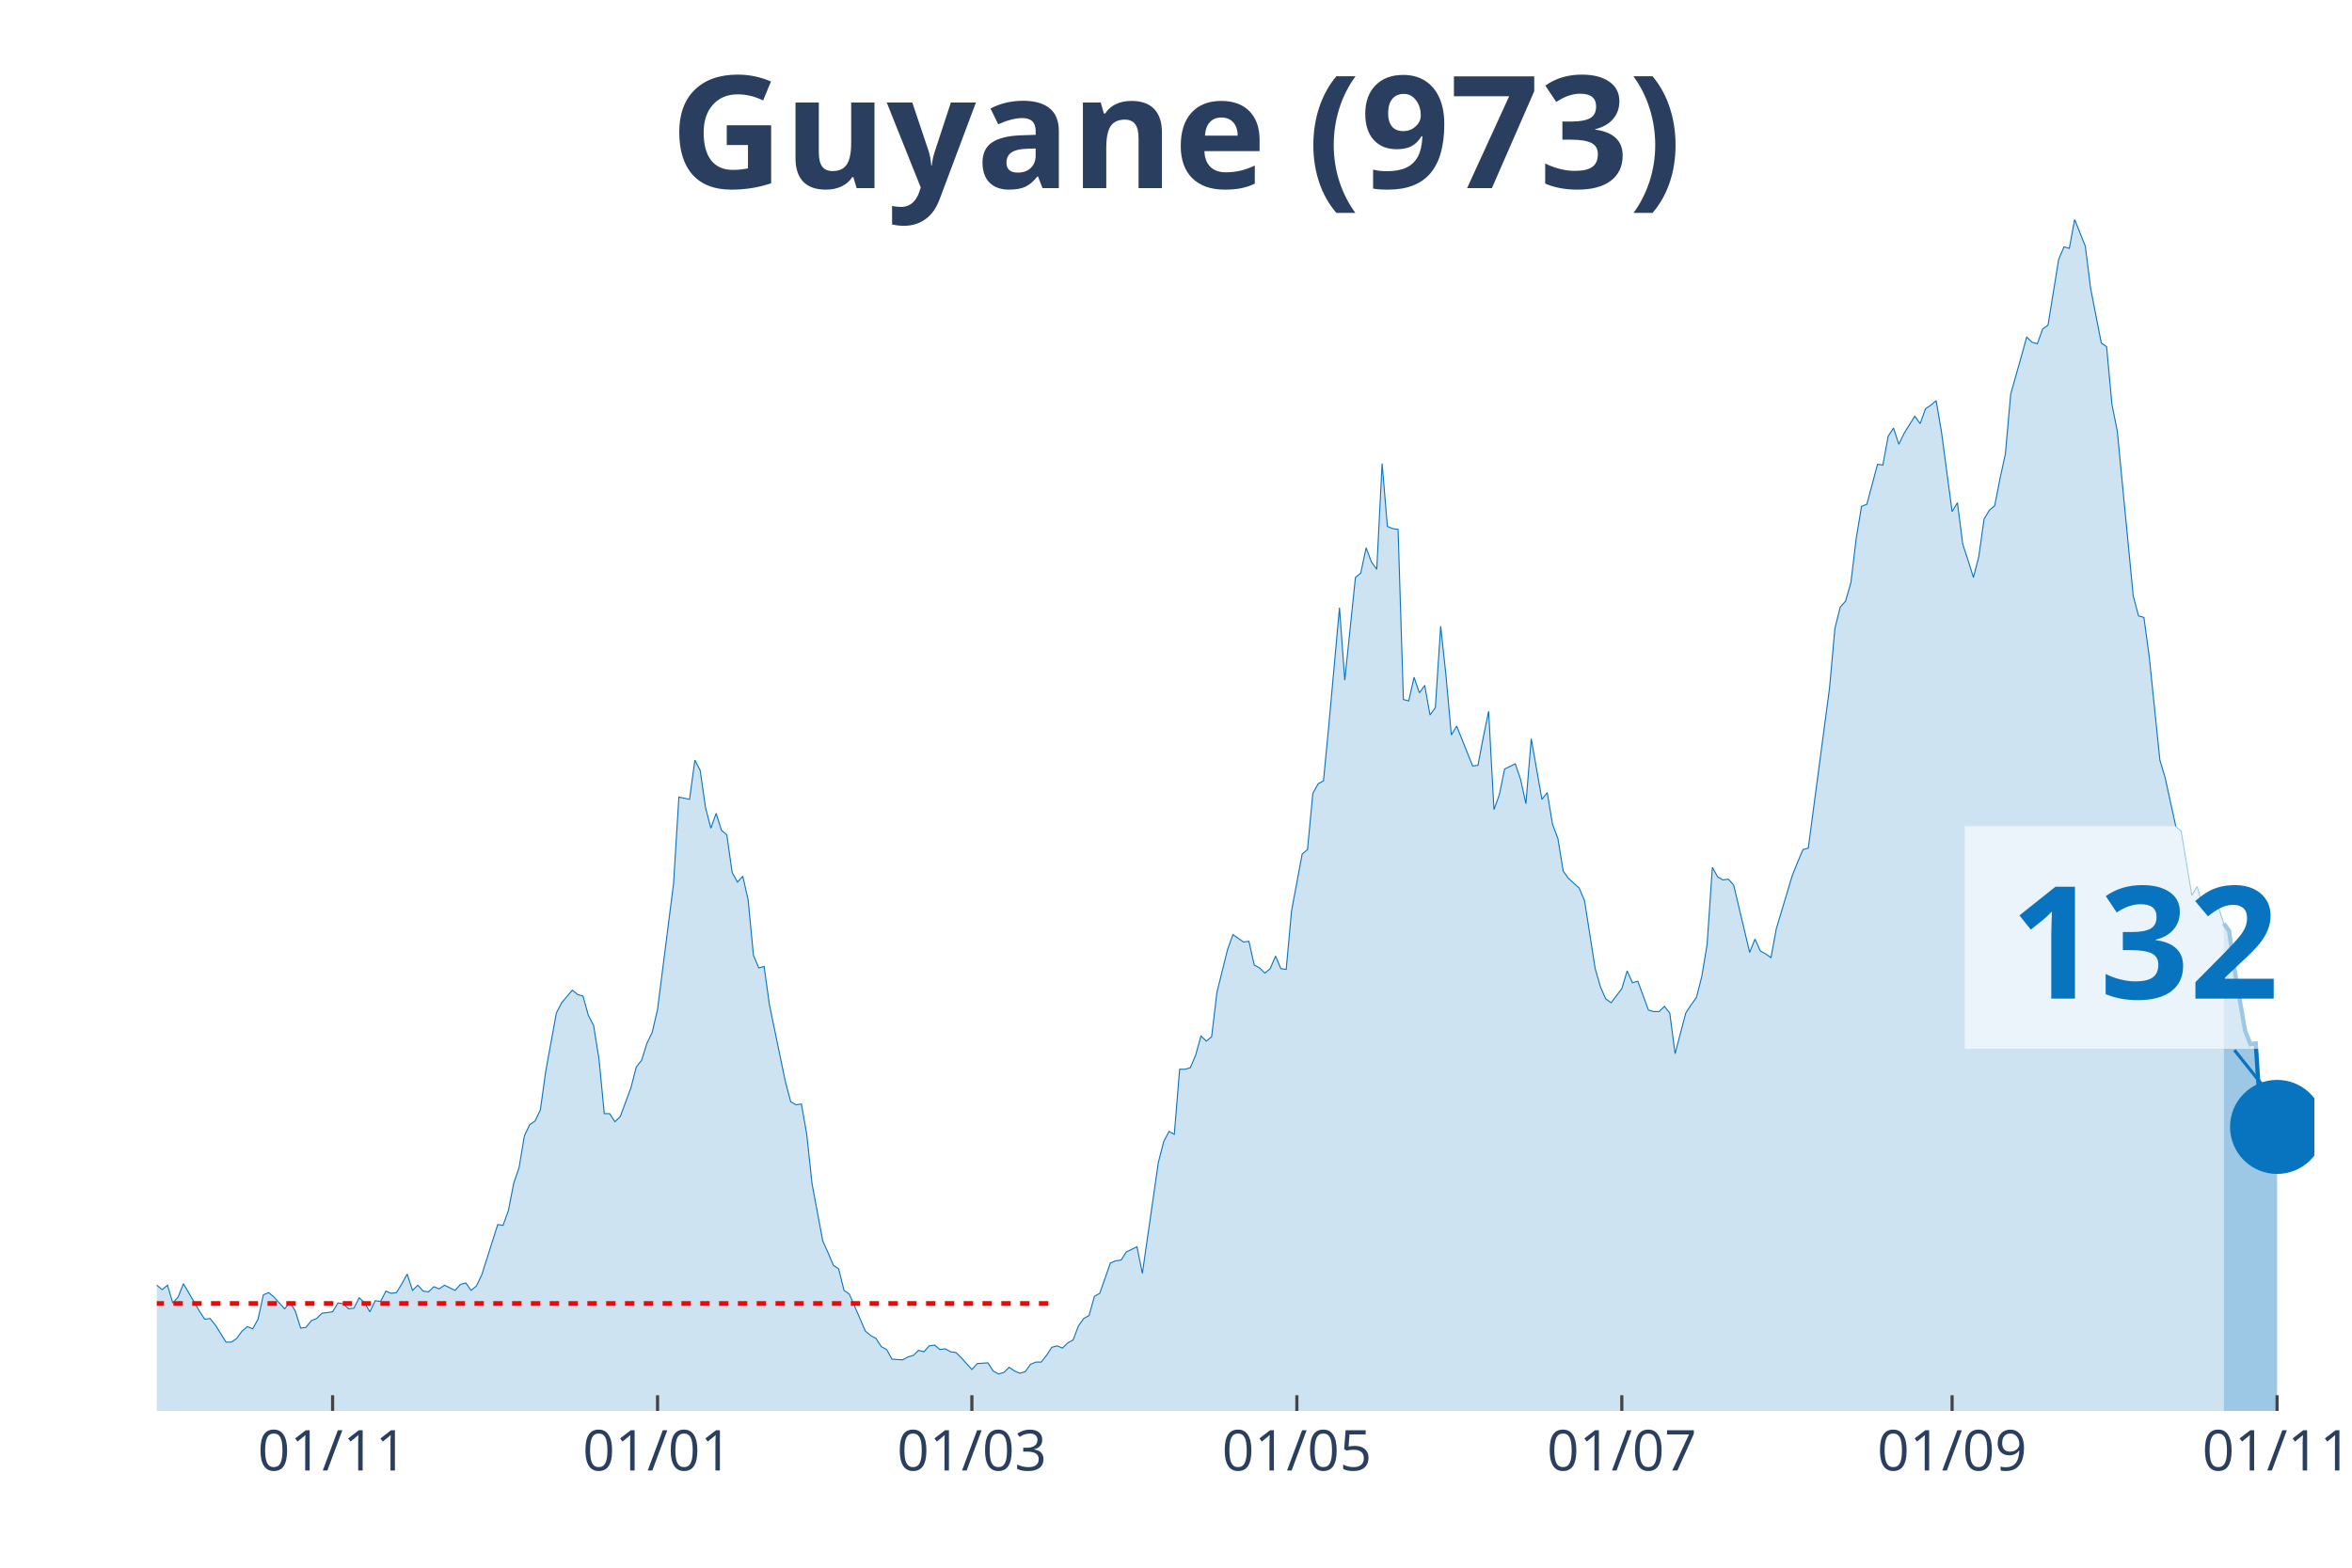
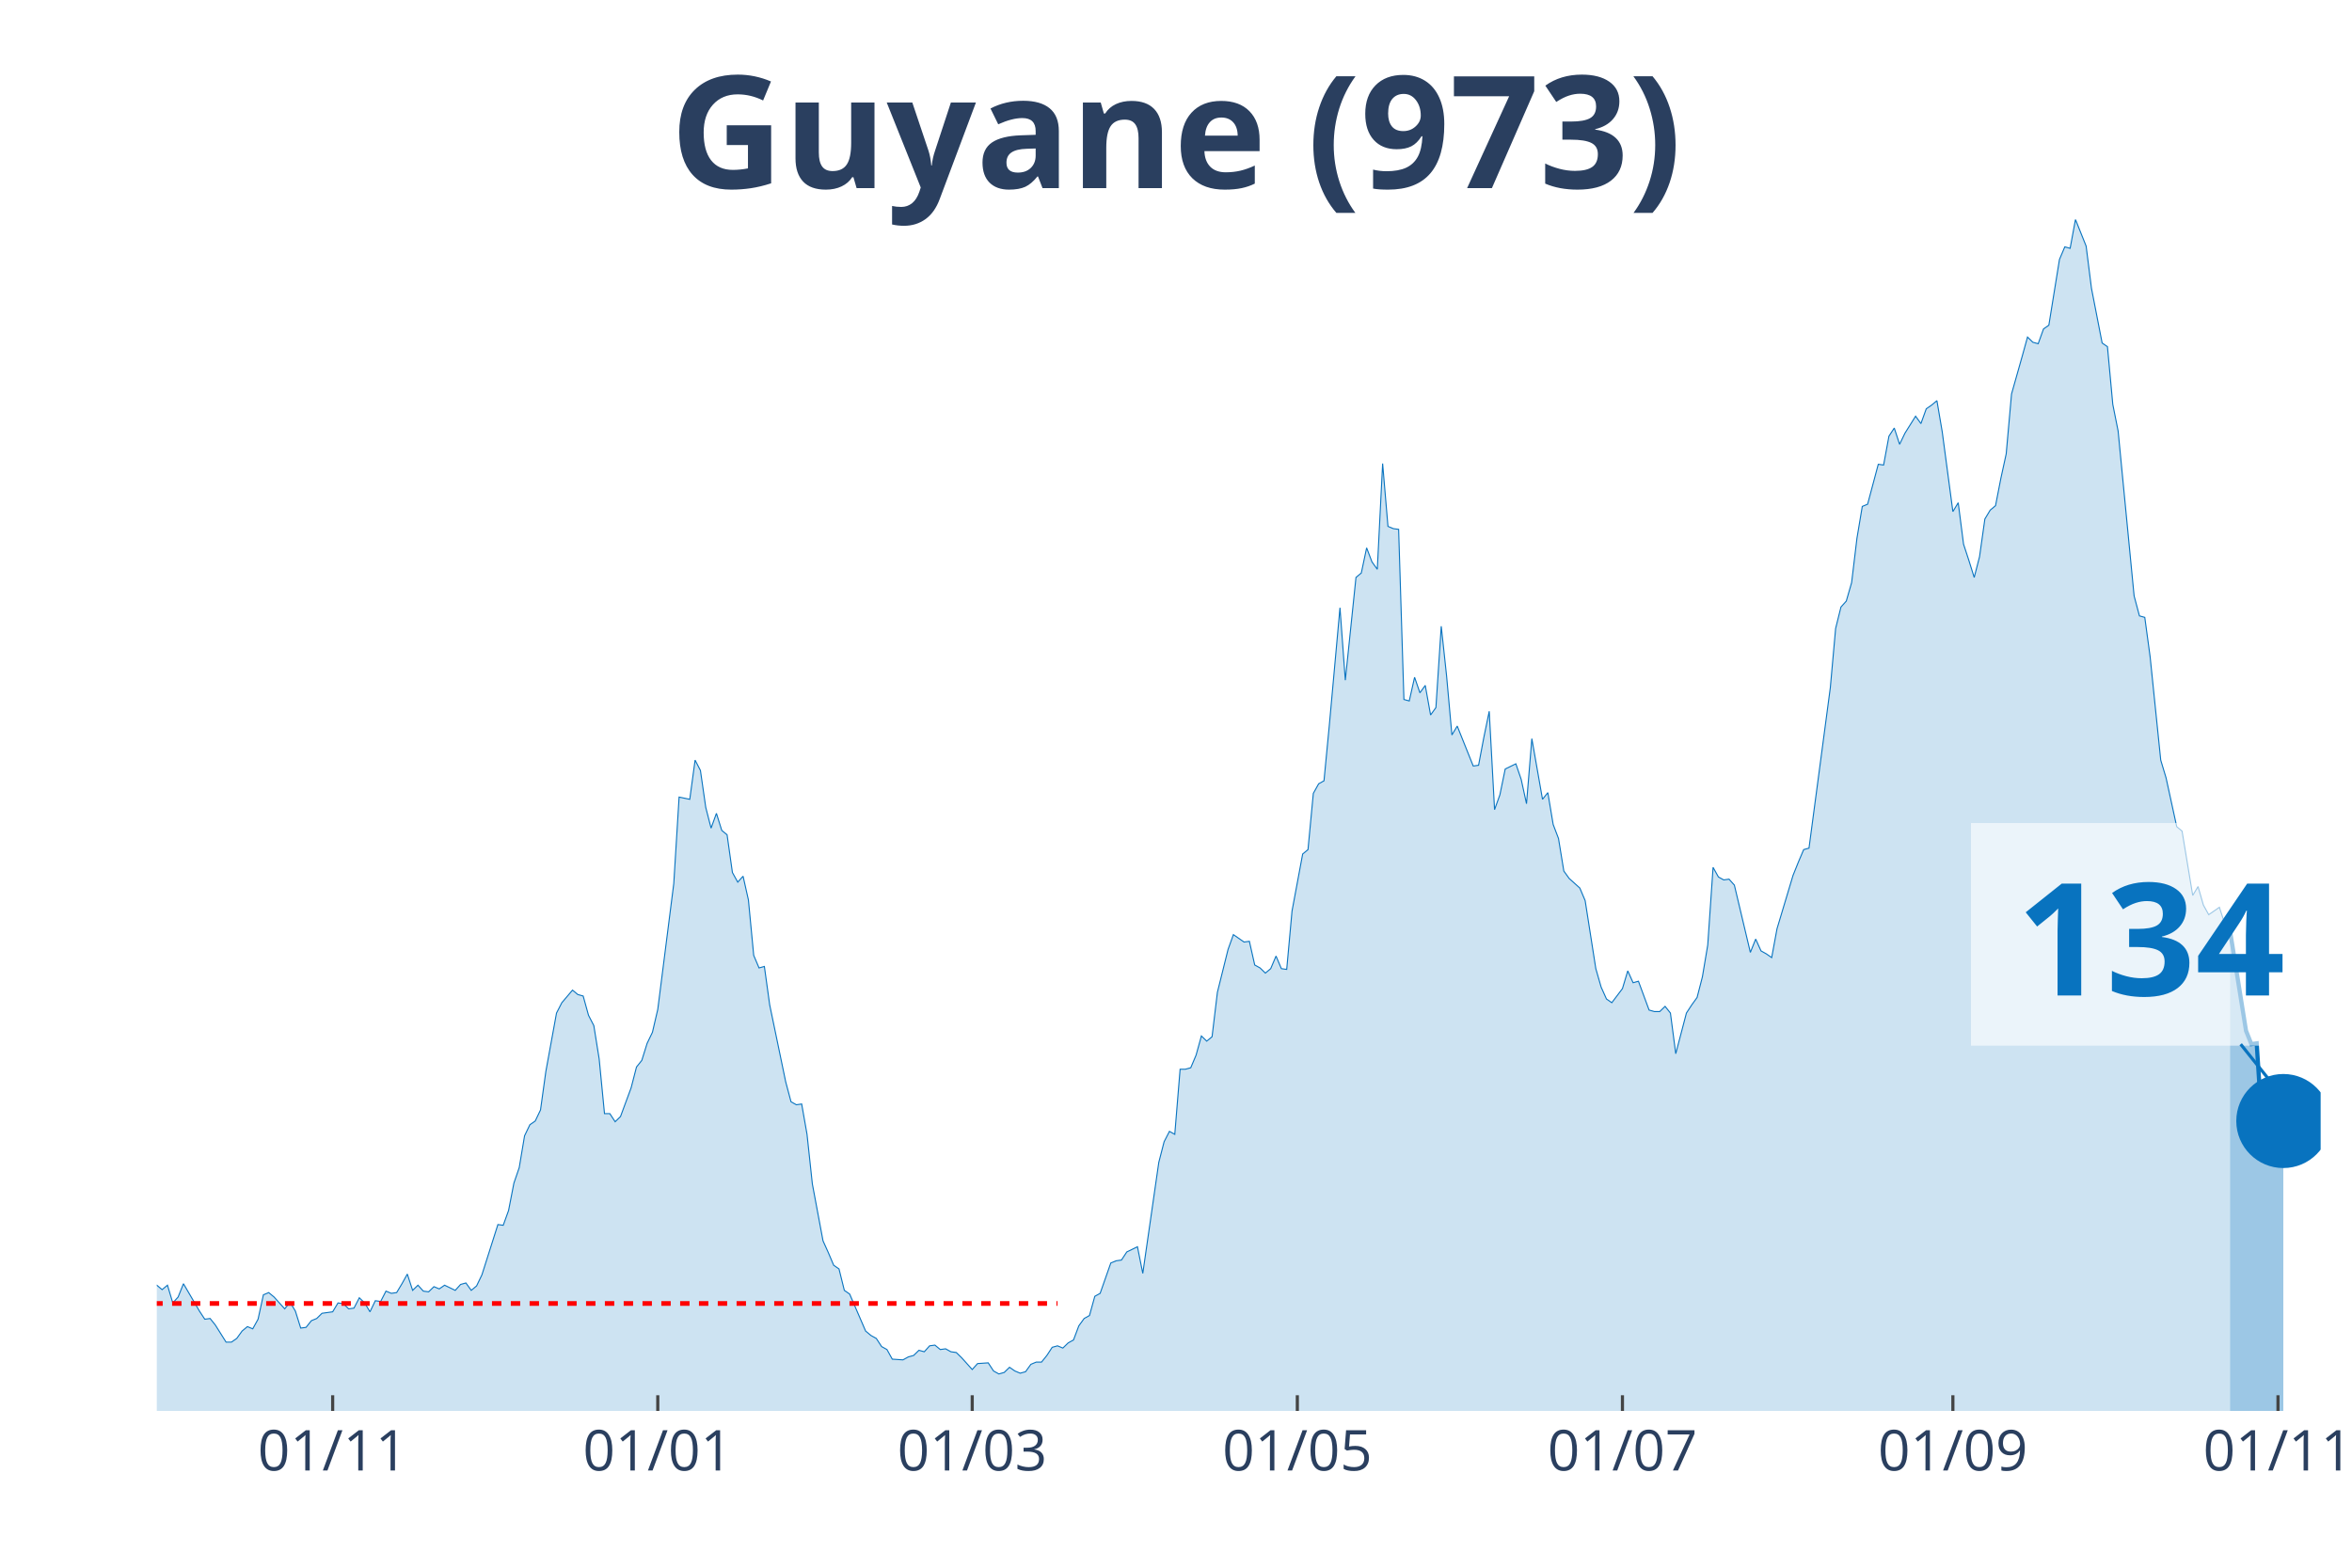
<svg xmlns="http://www.w3.org/2000/svg" class="main-svg" width="1125" height="750" style="" viewBox="0 0 750 500">
  <rect x="0" y="0" width="750" height="500" style="fill: rgb(0, 0, 0); fill-opacity: 0;" />
-   <defs id="defs-ee9ff5">
+   <defs id="defs-a37602">
    <g class="clips">
-       <clipPath id="clipee9ff5xyplot" class="plotclip">
-         <rect width="688" height="380" />
+       <clipPath id="clipa37602xyplot" class="plotclip">
+         <rect width="690" height="380" />
      </clipPath>
-       <clipPath class="axesclip" id="clipee9ff5x">
-         <rect x="50" y="0" width="688" height="500" />
+       <clipPath class="axesclip" id="clipa37602x">
+         <rect x="50" y="0" width="690" height="500" />
      </clipPath>
-       <clipPath class="axesclip" id="clipee9ff5y">
+       <clipPath class="axesclip" id="clipa37602y">
        <rect x="0" y="70" width="750" height="380" />
      </clipPath>
-       <clipPath class="axesclip" id="clipee9ff5xy">
-         <rect x="50" y="70" width="688" height="380" />
+       <clipPath class="axesclip" id="clipa37602xy">
+         <rect x="50" y="70" width="690" height="380" />
      </clipPath>
    </g>
    <g class="gradients" />
  </defs>
  <g class="bglayer">
-     <rect class="bg" x="50" y="70" width="688" height="380" style="fill: rgb(0, 0, 0); fill-opacity: 0; stroke-width: 0;" />
+     <rect class="bg" x="50" y="70" width="690" height="380" style="fill: rgb(0, 0, 0); fill-opacity: 0; stroke-width: 0;" />
  </g>
  <g class="layer-below">
    <g class="imagelayer" />
    <g class="shapelayer" />
  </g>
  <g class="cartesianlayer">
    <g class="subplot xy">
      <g class="layer-subplot">
        <g class="shapelayer" />
        <g class="imagelayer" />
      </g>
      <g class="gridlayer">
        <g class="x">
-           <path class="xgrid crisp" transform="translate(106.06,0)" d="M0,70v380" style="stroke: rgb(255, 255, 255); stroke-opacity: 1; stroke-width: 1px;" />
-           <path class="xgrid crisp" transform="translate(209.68,0)" d="M0,70v380" style="stroke: rgb(255, 255, 255); stroke-opacity: 1; stroke-width: 1px;" />
-           <path class="xgrid crisp" transform="translate(309.91,0)" d="M0,70v380" style="stroke: rgb(255, 255, 255); stroke-opacity: 1; stroke-width: 1px;" />
-           <path class="xgrid crisp" transform="translate(413.54,0)" d="M0,70v380" style="stroke: rgb(255, 255, 255); stroke-opacity: 1; stroke-width: 1px;" />
-           <path class="xgrid crisp" transform="translate(517.16,0)" d="M0,70v380" style="stroke: rgb(255, 255, 255); stroke-opacity: 1; stroke-width: 1px;" />
-           <path class="xgrid crisp" transform="translate(622.48,0)" d="M0,70v380" style="stroke: rgb(255, 255, 255); stroke-opacity: 1; stroke-width: 1px;" />
-           <path class="xgrid crisp" transform="translate(726.11,0)" d="M0,70v380" style="stroke: rgb(255, 255, 255); stroke-opacity: 1; stroke-width: 1px;" />
+           <path class="xgrid crisp" transform="translate(106.08,0)" d="M0,70v380" style="stroke: rgb(255, 255, 255); stroke-opacity: 1; stroke-width: 1px;" />
+           <path class="xgrid crisp" transform="translate(209.75,0)" d="M0,70v380" style="stroke: rgb(255, 255, 255); stroke-opacity: 1; stroke-width: 1px;" />
+           <path class="xgrid crisp" transform="translate(310.02,0)" d="M0,70v380" style="stroke: rgb(255, 255, 255); stroke-opacity: 1; stroke-width: 1px;" />
+           <path class="xgrid crisp" transform="translate(413.69,0)" d="M0,70v380" style="stroke: rgb(255, 255, 255); stroke-opacity: 1; stroke-width: 1px;" />
+           <path class="xgrid crisp" transform="translate(517.36,0)" d="M0,70v380" style="stroke: rgb(255, 255, 255); stroke-opacity: 1; stroke-width: 1px;" />
+           <path class="xgrid crisp" transform="translate(622.73,0)" d="M0,70v380" style="stroke: rgb(255, 255, 255); stroke-opacity: 1; stroke-width: 1px;" />
+           <path class="xgrid crisp" transform="translate(726.4,0)" d="M0,70v380" style="stroke: rgb(255, 255, 255); stroke-opacity: 1; stroke-width: 1px;" />
        </g>
        <g class="y" />
      </g>
      <g class="zerolinelayer" />
      <path class="xlines-below" />
      <path class="ylines-below" />
      <g class="overlines-below" />
      <g class="xaxislayer-below" />
      <g class="yaxislayer-below" />
      <g class="overaxes-below" />
-       <g class="plot" transform="translate(50, 70)" clip-path="url('#clipee9ff5xyplot')">
+       <g class="plot" transform="translate(50, 70)" clip-path="url('#clipa37602xyplot')">
        <g class="scatterlayer mlayer">
-           <g class="trace scatter tracefe5925" style="stroke-miterlimit: 2;">
+           <g class="trace scatter trace4b8f26" style="stroke-miterlimit: 2;">
            <g class="fills">
              <g>
-                 <path class="js-fill" d="M659.12,380L-231.03,380L-231.03,379.06L-229.33,379.06L-227.63,375.52L-217.44,340.61L-215.74,342.73L-214.04,344.15L-212.35,342.73L-210.65,345.8L-207.25,344.38L-205.55,342.5L-191.96,282.82L-190.26,260.17L-185.17,241.3L-183.47,218.66L-181.77,163.23L-180.07,147.42L-171.58,64.87L-169.88,70.06L-168.18,72.65L-166.48,92.46L-164.78,95.06L-163.08,76.9L-159.68,67.46L-157.99,81.85L-156.29,79.26L-154.59,55.9L-152.89,56.37L-151.19,74.3L-149.49,76.9L-147.79,95.29L-142.7,124.07L-141,145.07L-139.3,149.31L-137.6,163.94L-134.2,209.46L-132.5,200.73L-130.8,229.98L-129.11,234.23L-127.41,222.67L-125.71,230.45L-122.31,213.23L-120.61,226.44L-117.21,219.6L-115.52,221.25L-105.32,258.05L-103.62,271.97L-101.93,276.21L-100.23,273.15L-96.83,286.59L-95.13,291.07L-91.73,295.79L-90.03,294.85L-86.64,304.99L-84.94,300.27L-81.54,306.64L-79.84,308.29L-78.14,313.72L-76.44,312.77L-73.05,321.03L-71.35,319.14L-67.95,319.62L-66.25,320.79L-64.55,326.69L-62.85,321.97L-56.06,323.39L-54.36,316.08L-52.66,313.25L-50.96,317.96L-49.26,322.68L-47.57,322.45L-45.87,325.04L-44.17,322.21L-40.77,331.17L-39.07,328.11L-37.37,326.93L-35.67,330.7L-33.98,329.99L-32.28,334.24L-28.88,335.65L-27.18,340.37L-25.48,344.62L-23.78,342.26L-22.08,342.97L-20.39,342.5L-16.99,344.62L-15.29,343.2L-13.59,338.72L-11.89,341.08L-10.19,338.72L-8.49,338.01L-6.8,335.18L-5.1,335.65L-3.4,339.43L-1.7,341.32L0,339.9L1.7,341.32L3.4,339.9L5.1,345.56L6.8,343.67L8.49,339.43L13.59,348.16L15.29,350.75L16.99,350.52L18.69,352.64L22.08,358.06L23.78,358.06L25.48,356.88L27.18,354.53L28.88,353.11L30.58,353.82L32.28,350.75L33.98,342.97L35.67,342.26L37.37,343.67L40.77,347.45L42.47,345.33L44.17,348.16L45.87,353.58L47.57,353.35L49.26,351.22L50.96,350.52L52.66,348.86L56.06,348.39L57.76,345.56L59.46,345.8L61.16,347.45L62.85,347.21L64.55,343.91L66.25,345.56L67.95,348.39L69.65,344.85L71.35,345.09L73.05,341.79L74.75,342.5L76.44,342.26L78.14,339.43L79.84,336.36L81.54,341.55L83.24,339.9L84.94,341.79L86.64,342.02L88.34,340.37L90.03,341.08L91.73,339.9L95.13,341.55L96.83,339.66L98.53,339.19L100.23,341.55L101.93,340.14L103.62,336.6L108.72,320.56L110.42,320.79L112.12,316.08L113.82,307.35L115.52,302.4L117.21,292.25L118.91,288.72L120.61,287.54L122.31,284L124.01,271.73L127.41,253.1L129.11,249.8L132.5,245.79L134.2,247.2L135.9,247.67L137.6,253.81L139.3,257.11L141,267.72L142.7,285.18L144.4,285.18L146.09,287.77L147.79,286.12L151.19,276.92L152.89,270.32L154.59,268.19L156.29,262.77L157.99,259.23L159.68,251.92L164.78,211.82L166.48,184.22L169.88,184.93L171.58,172.43L173.27,175.73L174.97,187.52L176.67,194.13L178.37,189.41L180.07,194.84L181.77,196.25L183.47,208.28L185.17,211.35L186.86,209.46L188.56,217.01L190.26,234.7L191.96,238.71L193.66,238.24L195.36,250.5L200.45,275.03L202.15,281.4L203.85,282.35L205.55,282.11L207.25,291.78L208.95,307.59L212.35,325.75L214.04,329.52L215.74,333.53L217.44,334.71L219.14,341.55L220.84,342.73L225.94,354.53L227.63,355.94L229.33,356.88L231.03,359.48L232.73,360.42L234.43,363.49L237.83,363.72L239.53,362.78L241.22,362.31L242.92,360.66L244.62,361.13L246.32,359.24L248.02,359.01L249.72,360.42L251.42,360.19L253.12,361.13L254.81,361.37L256.51,363.02L259.91,366.79L261.61,364.9L265.01,364.67L266.71,367.26L268.4,368.21L270.1,367.73L271.8,366.08L273.5,367.26L275.2,367.97L276.9,367.5L278.6,365.14L280.3,364.43L282,364.43L283.69,362.31L285.39,359.71L287.09,359.24L288.79,359.95L290.49,358.3L292.19,357.36L293.89,352.87L295.59,350.52L297.28,349.57L298.98,343.44L300.68,342.5L304.08,332.82L305.78,332.12L307.48,331.88L309.18,329.29L312.57,327.64L314.27,336.13L319.37,300.74L321.07,294.14L322.77,290.84L324.46,291.78L326.16,271.02L327.86,271.02L329.56,270.55L331.26,266.54L332.96,260.41L334.66,262.06L336.36,260.65L338.05,246.49L341.45,232.81L343.15,228.09L346.55,230.45L348.25,230.22L349.95,237.77L351.64,238.71L353.34,240.36L355.04,238.94L356.74,234.93L358.44,238.94L360.14,239.18L361.84,220.55L365.23,202.38L366.93,200.97L368.63,183.04L370.33,179.98L372.03,179.03L373.73,161.34L377.13,123.84L378.82,146.95L382.22,114.17L383.92,112.75L385.62,104.73L387.32,109.21L389.02,111.57L390.72,77.84L392.41,97.89L394.11,98.6L395.81,98.83L397.51,153.09L399.21,153.56L400.91,146.01L402.61,150.96L404.31,148.6L406,158.04L407.7,155.68L409.4,129.73L411.1,145.54L412.8,164.41L414.5,161.58L417.9,170.07L419.6,174.31L421.29,174.08L422.99,165.11L424.69,156.86L426.39,188.23L428.09,183.51L429.79,175.26L433.19,173.61L434.88,178.56L436.58,186.34L438.28,165.59L441.68,184.93L443.38,182.81L445.08,192.95L446.78,197.43L448.47,207.81L450.17,210.17L453.57,213.23L455.27,217.24L458.67,238.94L460.37,244.84L462.06,248.62L463.76,249.8L467.16,245.31L468.86,239.65L470.56,243.43L472.26,242.95L475.65,252.15L477.35,252.63L479.05,252.63L480.75,250.97L482.45,253.1L484.15,266.07L487.55,253.1L489.24,250.5L490.94,248.14L492.64,241.54L494.34,231.4L496.04,206.63L497.74,209.7L499.44,210.64L501.14,210.4L502.83,212.29L507.93,233.76L509.63,229.51L511.33,233.28L513.03,234.23L514.73,235.41L516.42,226.21L521.52,209.22L523.22,204.98L524.92,200.97L526.62,200.5L533.41,149.31L535.11,130.44L536.81,123.6L538.51,121.71L540.21,115.82L541.91,101.66L543.6,91.52L545.3,90.81L548.7,78.08L550.4,78.31L552.1,69.11L553.8,66.52L555.5,71.71L557.2,68.17L560.59,62.74L562.29,65.1L563.99,60.38L565.69,59.21L567.39,57.79L569.09,67.7L572.48,93.17L574.18,90.34L575.88,103.55L577.58,108.74L579.28,114.17L580.98,107.56L582.68,95.53L584.38,92.7L586.07,91.28L587.77,82.56L589.47,74.77L591.17,55.67L594.57,43.64L596.27,37.5L597.97,39.16L599.66,39.63L601.36,34.91L603.06,33.73L606.46,12.74L608.16,8.73L609.86,9.2L611.56,0L614.95,8.49L616.65,21.94L620.05,39.39L621.75,40.57L623.45,58.97L625.15,67.46L630.24,120.06L631.94,126.43L633.64,126.9L635.34,139.4L638.74,172.43L640.43,178.09L643.83,193.66L645.53,195.07L648.93,215.59L650.63,212.76L652.33,218.66L654.02,221.73L657.42,219.37L659.12,224.56" style="fill: rgb(8, 115, 191); fill-opacity: 0.2; stroke-width: 0;" />
+                 <path class="js-fill" d="M661.11,380L-231.13,380L-231.13,379.06L-229.43,379.06L-227.73,375.52L-217.54,340.61L-215.84,342.73L-214.14,344.15L-212.44,342.73L-210.74,345.8L-207.34,344.38L-205.64,342.5L-192.04,282.82L-190.34,260.17L-185.25,241.3L-183.55,218.66L-181.85,163.23L-180.15,147.42L-171.65,64.87L-169.95,70.06L-168.25,72.65L-166.55,92.46L-164.85,95.06L-163.15,76.9L-159.75,67.46L-158.05,81.85L-156.35,79.26L-154.66,55.9L-152.96,56.37L-151.26,74.3L-149.56,76.9L-147.86,95.29L-142.76,124.07L-141.06,145.07L-139.36,149.31L-137.66,163.94L-134.26,209.46L-132.56,200.73L-130.86,229.98L-129.16,234.23L-127.46,222.67L-125.76,230.45L-122.36,213.23L-120.67,226.44L-117.27,219.6L-115.57,221.25L-105.37,258.05L-103.67,271.97L-101.97,276.21L-100.27,273.15L-96.87,286.59L-95.17,291.07L-91.77,295.79L-90.07,294.85L-86.67,304.99L-84.98,300.27L-81.58,306.64L-79.88,308.29L-78.18,313.72L-76.48,312.77L-73.08,321.03L-71.38,319.14L-67.98,319.62L-66.28,320.79L-64.58,326.69L-62.88,321.97L-56.08,323.39L-54.38,316.08L-52.68,313.25L-50.99,317.96L-49.29,322.68L-47.59,322.45L-45.89,325.04L-44.19,322.21L-40.79,331.17L-39.09,328.11L-37.39,326.93L-35.69,330.7L-33.99,329.99L-32.29,334.24L-28.89,335.65L-27.19,340.37L-25.49,344.62L-23.79,342.26L-22.09,342.97L-20.39,342.5L-17,344.62L-15.3,343.2L-13.6,338.72L-11.9,341.08L-10.2,338.72L-8.5,338.01L-6.8,335.18L-5.1,335.65L-3.4,339.43L-1.7,341.32L0,339.9L1.7,341.32L3.4,339.9L5.1,345.56L6.8,343.67L8.5,339.43L13.6,348.16L15.3,350.75L17,350.52L18.69,352.64L22.09,358.06L23.79,358.06L25.49,356.88L27.19,354.53L28.89,353.11L30.59,353.82L32.29,350.75L33.99,342.97L35.69,342.26L37.39,343.67L40.79,347.45L42.49,345.33L44.19,348.16L45.89,353.58L47.59,353.35L49.29,351.22L50.99,350.52L52.68,348.86L56.08,348.39L57.78,345.56L59.48,345.8L61.18,347.45L62.88,347.21L64.58,343.91L66.28,345.56L67.98,348.39L69.68,344.85L71.38,345.09L73.08,341.79L74.78,342.5L76.48,342.26L78.18,339.43L79.88,336.36L81.58,341.55L83.28,339.9L84.98,341.79L86.67,342.02L88.37,340.37L90.07,341.08L91.77,339.9L95.17,341.55L96.87,339.66L98.57,339.19L100.27,341.55L101.97,340.14L103.67,336.6L108.77,320.56L110.47,320.79L112.17,316.08L113.87,307.35L115.57,302.4L117.27,292.25L118.97,288.72L120.67,287.54L122.36,284L124.06,271.73L127.46,253.1L129.16,249.8L132.56,245.79L134.26,247.2L135.96,247.67L137.66,253.81L139.36,257.11L141.06,267.72L142.76,285.18L144.46,285.18L146.16,287.77L147.86,286.12L151.26,276.92L152.96,270.32L154.66,268.19L156.35,262.77L158.05,259.23L159.75,251.92L164.85,211.82L166.55,184.22L169.95,184.93L171.65,172.43L173.35,175.73L175.05,187.52L176.75,194.13L178.45,189.41L180.15,194.84L181.85,196.25L183.55,208.28L185.25,211.35L186.95,209.46L188.65,217.01L190.34,234.7L192.04,238.71L193.74,238.24L195.44,250.5L200.54,275.03L202.24,281.4L203.94,282.35L205.64,282.11L207.34,291.78L209.04,307.59L212.44,325.75L214.14,329.52L215.84,333.53L217.54,334.71L219.24,341.55L220.94,342.73L226.03,354.53L227.73,355.94L229.43,356.88L231.13,359.48L232.83,360.42L234.53,363.49L237.93,363.72L239.63,362.78L241.33,362.31L243.03,360.66L244.73,361.13L246.43,359.24L248.13,359.01L249.83,360.42L251.53,360.19L253.23,361.13L254.93,361.37L256.63,363.02L260.02,366.79L261.72,364.9L265.12,364.67L266.82,367.26L268.52,368.21L270.22,367.73L271.92,366.08L273.62,367.26L275.32,367.97L277.02,367.5L278.72,365.14L280.42,364.43L282.12,364.43L283.82,362.31L285.52,359.71L287.22,359.24L288.92,359.95L290.62,358.3L292.32,357.36L294.01,352.87L295.71,350.52L297.41,349.57L299.11,343.44L300.81,342.5L304.21,332.82L305.91,332.12L307.61,331.88L309.31,329.29L312.71,327.64L314.41,336.13L319.51,300.74L321.21,294.14L322.91,290.84L324.61,291.78L326.31,271.02L328,271.02L329.7,270.55L331.4,266.54L333.1,260.41L334.8,262.06L336.5,260.65L338.2,246.49L341.6,232.81L343.3,228.09L346.7,230.45L348.4,230.22L350.1,237.77L351.8,238.71L353.5,240.36L355.2,238.94L356.9,234.93L358.6,238.94L360.3,239.18L362,220.55L365.39,202.38L367.09,200.97L368.79,183.04L370.49,179.98L372.19,179.03L373.89,161.34L377.29,123.84L378.99,146.95L382.39,114.17L384.09,112.75L385.79,104.73L387.49,109.21L389.19,111.57L390.89,77.84L392.59,97.89L394.29,98.6L395.99,98.83L397.68,153.09L399.38,153.56L401.08,146.01L402.78,150.96L404.48,148.6L406.18,158.04L407.88,155.68L409.58,129.73L411.28,145.54L412.98,164.41L414.68,161.58L418.08,170.07L419.78,174.31L421.48,174.08L423.18,165.11L424.88,156.86L426.58,188.23L428.28,183.51L429.98,175.26L433.37,173.61L435.07,178.56L436.77,186.34L438.47,165.59L441.87,184.93L443.57,182.81L445.27,192.95L446.97,197.43L448.67,207.81L450.37,210.17L453.77,213.23L455.47,217.24L458.87,238.94L460.57,244.84L462.27,248.62L463.97,249.8L467.36,245.31L469.06,239.65L470.76,243.43L472.46,242.95L475.86,252.15L477.56,252.63L479.26,252.63L480.96,250.97L482.66,253.1L484.36,266.07L487.76,253.1L489.46,250.5L491.16,248.14L492.86,241.54L494.56,231.4L496.26,206.63L497.96,209.7L499.66,210.64L501.35,210.4L503.05,212.29L508.15,233.76L509.85,229.51L511.55,233.28L513.25,234.23L514.95,235.41L516.65,226.21L521.75,209.22L523.45,204.98L525.15,200.97L526.85,200.5L533.65,149.31L535.34,130.44L537.04,123.6L538.74,121.71L540.44,115.82L542.14,101.66L543.84,91.52L545.54,90.81L548.94,78.08L550.64,78.31L552.34,69.11L554.04,66.52L555.74,71.71L557.44,68.17L560.84,62.74L562.54,65.1L564.24,60.38L565.94,59.21L567.64,57.79L569.33,67.7L572.73,93.17L574.43,90.34L576.13,103.55L577.83,108.74L579.53,114.17L581.23,107.56L582.93,95.53L584.63,92.7L586.33,91.28L588.03,82.56L589.73,74.77L591.43,55.67L594.83,43.64L596.53,37.5L598.23,39.16L599.93,39.63L601.63,34.91L603.33,33.73L606.72,12.74L608.42,8.73L610.12,9.2L611.82,0L615.22,8.49L616.92,21.94L620.32,39.39L622.02,40.57L623.72,58.97L625.42,67.46L630.52,120.06L632.22,126.43L633.92,126.9L635.62,139.4L639.01,172.43L640.71,178.09L644.11,193.66L645.81,195.07L649.21,215.59L650.91,212.76L652.61,218.66L654.31,221.73L657.71,219.37L659.41,224.56L661.11,226.91" style="fill: rgb(8, 115, 191); fill-opacity: 0.2; stroke-width: 0;" />
              </g>
            </g>
            <g class="errorbars" />
            <g class="lines">
-               <path class="js-line" d="M-231.03,379.06L-229.33,379.06L-227.63,375.52L-217.44,340.61L-215.74,342.73L-214.04,344.15L-212.35,342.73L-210.65,345.8L-207.25,344.38L-205.55,342.5L-191.96,282.82L-190.26,260.17L-185.17,241.3L-183.47,218.66L-181.77,163.23L-180.07,147.42L-171.58,64.87L-169.88,70.06L-168.18,72.65L-166.48,92.46L-164.78,95.06L-163.08,76.9L-159.68,67.46L-157.99,81.85L-156.29,79.26L-154.59,55.9L-152.89,56.37L-151.19,74.3L-149.49,76.9L-147.79,95.29L-142.7,124.07L-141,145.07L-139.3,149.31L-137.6,163.94L-134.2,209.46L-132.5,200.73L-130.8,229.98L-129.11,234.23L-127.41,222.67L-125.71,230.45L-122.31,213.23L-120.61,226.44L-117.21,219.6L-115.52,221.25L-105.32,258.05L-103.62,271.97L-101.93,276.21L-100.23,273.15L-96.83,286.59L-95.13,291.07L-91.73,295.79L-90.03,294.85L-86.64,304.99L-84.94,300.27L-81.54,306.64L-79.84,308.29L-78.14,313.72L-76.44,312.77L-73.05,321.03L-71.35,319.14L-67.95,319.62L-66.25,320.79L-64.55,326.69L-62.85,321.97L-56.06,323.39L-54.36,316.08L-52.66,313.25L-50.96,317.96L-49.26,322.68L-47.57,322.45L-45.87,325.04L-44.17,322.21L-40.77,331.17L-39.07,328.11L-37.37,326.93L-35.67,330.7L-33.98,329.99L-32.28,334.24L-28.88,335.65L-27.18,340.37L-25.48,344.62L-23.78,342.26L-22.08,342.97L-20.39,342.5L-16.99,344.62L-15.29,343.2L-13.59,338.72L-11.89,341.08L-10.19,338.72L-8.49,338.01L-6.8,335.18L-5.1,335.65L-3.4,339.43L-1.7,341.32L0,339.9L1.7,341.32L3.4,339.9L5.1,345.56L6.8,343.67L8.49,339.43L13.59,348.16L15.29,350.75L16.99,350.52L18.69,352.64L22.08,358.06L23.78,358.06L25.48,356.88L27.18,354.53L28.88,353.11L30.58,353.82L32.28,350.75L33.98,342.97L35.67,342.26L37.37,343.67L40.77,347.45L42.47,345.33L44.17,348.16L45.87,353.58L47.57,353.35L49.26,351.22L50.96,350.52L52.66,348.86L56.06,348.39L57.76,345.56L59.46,345.8L61.16,347.45L62.85,347.21L64.55,343.91L66.25,345.56L67.95,348.39L69.65,344.85L71.35,345.09L73.05,341.79L74.75,342.5L76.44,342.26L78.14,339.43L79.84,336.36L81.54,341.55L83.24,339.9L84.94,341.79L86.64,342.02L88.34,340.37L90.03,341.08L91.73,339.9L95.13,341.55L96.83,339.66L98.53,339.19L100.23,341.55L101.93,340.14L103.62,336.6L108.72,320.56L110.42,320.79L112.12,316.08L113.82,307.35L115.52,302.4L117.21,292.25L118.91,288.72L120.61,287.54L122.31,284L124.01,271.73L127.41,253.1L129.11,249.8L132.5,245.79L134.2,247.2L135.9,247.67L137.6,253.81L139.3,257.11L141,267.72L142.7,285.18L144.4,285.18L146.09,287.77L147.79,286.12L151.19,276.92L152.89,270.32L154.59,268.19L156.29,262.77L157.99,259.23L159.68,251.92L164.78,211.82L166.48,184.22L169.88,184.93L171.58,172.43L173.27,175.73L174.97,187.52L176.67,194.13L178.37,189.41L180.07,194.84L181.77,196.25L183.47,208.28L185.17,211.35L186.86,209.46L188.56,217.01L190.26,234.7L191.96,238.71L193.66,238.24L195.36,250.5L200.45,275.03L202.15,281.4L203.85,282.35L205.55,282.11L207.25,291.78L208.95,307.59L212.35,325.75L214.04,329.52L215.74,333.53L217.44,334.71L219.14,341.55L220.84,342.73L225.94,354.53L227.63,355.94L229.33,356.88L231.03,359.48L232.73,360.42L234.43,363.49L237.83,363.72L239.53,362.78L241.22,362.31L242.92,360.66L244.62,361.13L246.32,359.24L248.02,359.01L249.72,360.42L251.42,360.19L253.12,361.13L254.81,361.37L256.51,363.02L259.91,366.79L261.61,364.9L265.01,364.67L266.71,367.26L268.4,368.21L270.1,367.73L271.8,366.08L273.5,367.26L275.2,367.97L276.9,367.5L278.6,365.14L280.3,364.43L282,364.43L283.69,362.31L285.39,359.71L287.09,359.24L288.79,359.95L290.49,358.3L292.19,357.36L293.89,352.87L295.59,350.52L297.28,349.57L298.98,343.44L300.68,342.5L304.08,332.82L305.78,332.12L307.48,331.88L309.18,329.29L312.57,327.64L314.27,336.13L319.37,300.74L321.07,294.14L322.77,290.84L324.46,291.78L326.16,271.02L327.86,271.02L329.56,270.55L331.26,266.54L332.96,260.41L334.66,262.06L336.36,260.65L338.05,246.49L341.45,232.81L343.15,228.09L346.55,230.45L348.25,230.22L349.95,237.77L351.64,238.71L353.34,240.36L355.04,238.94L356.74,234.93L358.44,238.94L360.14,239.18L361.84,220.55L365.23,202.38L366.93,200.97L368.63,183.04L370.33,179.98L372.03,179.03L373.73,161.34L377.13,123.84L378.82,146.95L382.22,114.17L383.92,112.75L385.62,104.73L387.32,109.21L389.02,111.57L390.72,77.84L392.41,97.89L394.11,98.6L395.81,98.83L397.51,153.09L399.21,153.56L400.91,146.01L402.61,150.96L404.31,148.6L406,158.04L407.7,155.68L409.4,129.73L411.1,145.54L412.8,164.41L414.5,161.58L417.9,170.07L419.6,174.31L421.29,174.08L422.99,165.11L424.69,156.86L426.39,188.23L428.09,183.51L429.79,175.26L433.19,173.61L434.88,178.56L436.58,186.34L438.28,165.59L441.68,184.93L443.38,182.81L445.08,192.95L446.78,197.43L448.47,207.81L450.17,210.17L453.57,213.23L455.27,217.24L458.67,238.94L460.37,244.84L462.06,248.62L463.76,249.8L467.16,245.31L468.86,239.65L470.56,243.43L472.26,242.95L475.65,252.15L477.35,252.63L479.05,252.63L480.75,250.97L482.45,253.1L484.15,266.07L487.55,253.1L489.24,250.5L490.94,248.14L492.64,241.54L494.34,231.4L496.04,206.63L497.74,209.7L499.44,210.64L501.14,210.4L502.83,212.29L507.93,233.76L509.63,229.51L511.33,233.28L513.03,234.23L514.73,235.41L516.42,226.21L521.52,209.22L523.22,204.98L524.92,200.97L526.62,200.5L533.41,149.31L535.11,130.44L536.81,123.6L538.51,121.71L540.21,115.82L541.91,101.66L543.6,91.52L545.3,90.81L548.7,78.08L550.4,78.31L552.1,69.11L553.8,66.52L555.5,71.71L557.2,68.17L560.59,62.74L562.29,65.1L563.99,60.38L565.69,59.21L567.39,57.79L569.09,67.7L572.48,93.17L574.18,90.34L575.88,103.55L577.58,108.74L579.28,114.17L580.98,107.56L582.68,95.53L584.38,92.7L586.07,91.28L587.77,82.56L589.47,74.77L591.17,55.67L594.57,43.64L596.27,37.5L597.97,39.16L599.66,39.63L601.36,34.91L603.06,33.73L606.46,12.74L608.16,8.73L609.86,9.2L611.56,0L614.95,8.49L616.65,21.94L620.05,39.39L621.75,40.57L623.45,58.97L625.15,67.46L630.24,120.06L631.94,126.43L633.64,126.9L635.34,139.4L638.74,172.43L640.43,178.09L643.83,193.66L645.53,195.07L648.93,215.59L650.63,212.76L652.33,218.66L654.02,221.73L657.42,219.37L659.12,224.56" style="vector-effect: non-scaling-stroke; fill: none; stroke: rgb(8, 115, 191); stroke-opacity: 1; stroke-width: 0.5px; opacity: 1;" />
+               <path class="js-line" d="M-231.13,379.06L-229.43,379.06L-227.73,375.52L-217.54,340.61L-215.84,342.73L-214.14,344.15L-212.44,342.73L-210.74,345.8L-207.34,344.38L-205.64,342.5L-192.04,282.82L-190.34,260.17L-185.25,241.3L-183.55,218.66L-181.85,163.23L-180.15,147.42L-171.65,64.87L-169.95,70.06L-168.25,72.65L-166.55,92.46L-164.85,95.06L-163.15,76.9L-159.75,67.46L-158.05,81.85L-156.35,79.26L-154.66,55.9L-152.96,56.37L-151.26,74.3L-149.56,76.9L-147.86,95.29L-142.76,124.07L-141.06,145.07L-139.36,149.31L-137.66,163.94L-134.26,209.46L-132.56,200.73L-130.86,229.98L-129.16,234.23L-127.46,222.67L-125.76,230.45L-122.36,213.23L-120.67,226.44L-117.27,219.6L-115.57,221.25L-105.37,258.05L-103.67,271.97L-101.97,276.21L-100.27,273.15L-96.87,286.59L-95.17,291.07L-91.77,295.79L-90.07,294.85L-86.67,304.99L-84.98,300.27L-81.58,306.64L-79.88,308.29L-78.18,313.72L-76.48,312.77L-73.08,321.03L-71.38,319.14L-67.98,319.62L-66.28,320.79L-64.58,326.69L-62.88,321.97L-56.08,323.39L-54.38,316.08L-52.68,313.25L-50.99,317.96L-49.29,322.68L-47.59,322.45L-45.89,325.04L-44.19,322.21L-40.79,331.17L-39.09,328.11L-37.39,326.93L-35.69,330.7L-33.99,329.99L-32.29,334.24L-28.89,335.65L-27.19,340.37L-25.49,344.62L-23.79,342.26L-22.09,342.97L-20.39,342.5L-17,344.62L-15.3,343.2L-13.6,338.72L-11.9,341.08L-10.2,338.72L-8.5,338.01L-6.8,335.18L-5.1,335.65L-3.4,339.43L-1.7,341.32L0,339.9L1.7,341.32L3.4,339.9L5.1,345.56L6.8,343.67L8.5,339.43L13.6,348.16L15.3,350.75L17,350.52L18.69,352.64L22.09,358.06L23.79,358.06L25.49,356.88L27.19,354.53L28.89,353.11L30.59,353.82L32.29,350.75L33.99,342.97L35.69,342.26L37.39,343.67L40.79,347.45L42.49,345.33L44.19,348.16L45.89,353.58L47.59,353.35L49.29,351.22L50.99,350.52L52.68,348.86L56.08,348.39L57.78,345.56L59.48,345.8L61.18,347.45L62.88,347.21L64.58,343.91L66.28,345.56L67.98,348.39L69.68,344.85L71.38,345.09L73.08,341.79L74.78,342.5L76.48,342.26L78.18,339.43L79.88,336.36L81.58,341.55L83.28,339.9L84.98,341.79L86.67,342.02L88.37,340.37L90.07,341.08L91.77,339.9L95.17,341.55L96.87,339.66L98.57,339.19L100.27,341.55L101.97,340.14L103.67,336.6L108.77,320.56L110.47,320.79L112.17,316.08L113.87,307.35L115.57,302.4L117.27,292.25L118.97,288.72L120.67,287.54L122.36,284L124.06,271.73L127.46,253.1L129.16,249.8L132.56,245.79L134.26,247.2L135.96,247.67L137.66,253.81L139.36,257.11L141.06,267.72L142.76,285.18L144.46,285.18L146.16,287.77L147.86,286.12L151.26,276.92L152.96,270.32L154.66,268.19L156.35,262.77L158.05,259.23L159.75,251.92L164.85,211.82L166.55,184.22L169.95,184.93L171.65,172.43L173.35,175.73L175.05,187.52L176.75,194.13L178.45,189.41L180.15,194.84L181.85,196.25L183.55,208.28L185.25,211.35L186.95,209.46L188.65,217.01L190.34,234.7L192.04,238.71L193.74,238.24L195.44,250.5L200.54,275.03L202.24,281.4L203.94,282.35L205.64,282.11L207.34,291.78L209.04,307.59L212.44,325.75L214.14,329.52L215.84,333.53L217.54,334.71L219.24,341.55L220.94,342.73L226.03,354.53L227.73,355.94L229.43,356.88L231.13,359.48L232.83,360.42L234.53,363.49L237.93,363.72L239.63,362.78L241.33,362.31L243.03,360.66L244.73,361.13L246.43,359.24L248.13,359.01L249.83,360.42L251.53,360.19L253.23,361.13L254.93,361.37L256.63,363.02L260.02,366.79L261.72,364.9L265.12,364.67L266.82,367.26L268.52,368.21L270.22,367.73L271.92,366.08L273.62,367.26L275.32,367.97L277.02,367.5L278.72,365.14L280.42,364.43L282.12,364.43L283.82,362.31L285.52,359.71L287.22,359.24L288.92,359.95L290.62,358.3L292.32,357.36L294.01,352.87L295.71,350.52L297.41,349.57L299.11,343.44L300.81,342.5L304.21,332.82L305.91,332.12L307.61,331.88L309.31,329.29L312.71,327.64L314.41,336.13L319.51,300.74L321.21,294.14L322.91,290.84L324.61,291.78L326.31,271.02L328,271.02L329.7,270.55L331.4,266.54L333.1,260.41L334.8,262.06L336.5,260.65L338.2,246.49L341.6,232.81L343.3,228.09L346.7,230.45L348.4,230.22L350.1,237.77L351.8,238.71L353.5,240.36L355.2,238.94L356.9,234.93L358.6,238.94L360.3,239.18L362,220.55L365.39,202.38L367.09,200.97L368.79,183.04L370.49,179.98L372.19,179.03L373.89,161.34L377.29,123.84L378.99,146.95L382.39,114.17L384.09,112.75L385.79,104.73L387.49,109.21L389.19,111.57L390.89,77.84L392.59,97.89L394.29,98.6L395.99,98.83L397.68,153.09L399.38,153.56L401.08,146.01L402.78,150.96L404.48,148.6L406.18,158.04L407.88,155.68L409.58,129.73L411.28,145.54L412.98,164.41L414.68,161.58L418.08,170.07L419.78,174.31L421.48,174.08L423.18,165.11L424.88,156.86L426.58,188.23L428.28,183.51L429.98,175.26L433.37,173.61L435.07,178.56L436.77,186.34L438.47,165.59L441.87,184.93L443.57,182.81L445.27,192.95L446.97,197.43L448.67,207.81L450.37,210.17L453.77,213.23L455.47,217.24L458.87,238.94L460.57,244.84L462.27,248.62L463.97,249.8L467.36,245.31L469.06,239.65L470.76,243.43L472.46,242.95L475.86,252.15L477.56,252.63L479.26,252.63L480.96,250.97L482.66,253.1L484.36,266.07L487.76,253.1L489.46,250.5L491.16,248.14L492.86,241.54L494.56,231.4L496.26,206.63L497.96,209.7L499.66,210.64L501.35,210.4L503.05,212.29L508.15,233.76L509.85,229.51L511.55,233.28L513.25,234.23L514.95,235.41L516.65,226.21L521.75,209.22L523.45,204.98L525.15,200.97L526.85,200.5L533.65,149.31L535.34,130.44L537.04,123.6L538.74,121.71L540.44,115.82L542.14,101.66L543.84,91.52L545.54,90.81L548.94,78.08L550.64,78.31L552.34,69.11L554.04,66.52L555.74,71.71L557.44,68.17L560.84,62.74L562.54,65.1L564.24,60.38L565.94,59.21L567.64,57.79L569.33,67.7L572.73,93.17L574.43,90.34L576.13,103.55L577.83,108.74L579.53,114.17L581.23,107.56L582.93,95.53L584.63,92.7L586.33,91.28L588.03,82.56L589.73,74.77L591.43,55.67L594.83,43.64L596.53,37.5L598.23,39.16L599.93,39.63L601.63,34.91L603.33,33.73L606.72,12.74L608.42,8.73L610.12,9.2L611.82,0L615.22,8.49L616.92,21.94L620.32,39.39L622.02,40.57L623.72,58.97L625.42,67.46L630.52,120.06L632.22,126.43L633.92,126.9L635.62,139.4L639.01,172.43L640.71,178.09L644.11,193.66L645.81,195.07L649.21,215.59L650.91,212.76L652.61,218.66L654.31,221.73L657.71,219.37L659.41,224.56L661.11,226.91" style="vector-effect: non-scaling-stroke; fill: none; stroke: rgb(8, 115, 191); stroke-opacity: 1; stroke-width: 0.5px; opacity: 1;" />
            </g>
            <g class="points" />
            <g class="text" />
          </g>
-           <g class="trace scatter traceb853c2" style="stroke-miterlimit: 2;">
+           <g class="trace scatter trace35c128" style="stroke-miterlimit: 2;">
            <g class="fills">
              <g>
-                 <path class="js-fill" d="M676.11,380L659.12,380L659.12,224.56L660.82,226.91L662.52,239.18L665.92,258.76L667.61,263L669.31,262.77L671.01,288.95L672.71,279.75L674.41,285.65L676.11,289.42" style="fill: rgb(8, 115, 191); fill-opacity: 0.4; stroke-width: 0;" />
+                 <path class="js-fill" d="M678.1,380L661.11,380L661.11,226.91L666.21,258.76L667.91,263L669.61,262.77L671.31,288.95L673,279.75L674.7,285.65L676.4,289.42L678.1,287.54" style="fill: rgb(8, 115, 191); fill-opacity: 0.4; stroke-width: 0;" />
              </g>
            </g>
            <g class="errorbars" />
            <g class="lines">
-               <path class="js-line" d="M659.12,224.56L660.82,226.91L662.52,239.18L665.92,258.76L667.61,263L669.31,262.77L671.01,288.95L672.71,279.75L674.41,285.65L676.11,289.42" style="vector-effect: non-scaling-stroke; fill: none; stroke: rgb(8, 115, 191); stroke-opacity: 1; stroke-width: 2px; opacity: 1;" />
+               <path class="js-line" d="M661.11,226.91L666.21,258.76L667.91,263L669.61,262.77L671.31,288.95L673,279.75L674.7,285.65L676.4,289.42L678.1,287.54" style="vector-effect: non-scaling-stroke; fill: none; stroke: rgb(8, 115, 191); stroke-opacity: 1; stroke-width: 2px; opacity: 1;" />
            </g>
            <g class="points" />
            <g class="text" />
          </g>
-           <g class="trace scatter tracefb615d" style="stroke-miterlimit: 2; opacity: 1;">
+           <g class="trace scatter trace9adb0f" style="stroke-miterlimit: 2; opacity: 1;">
            <g class="fills" />
            <g class="errorbars" />
            <g class="lines" />
            <g class="points">
-               <path class="point" transform="translate(676.11,289.42)" d="M15,0A15,15 0 1,1 0,-15A15,15 0 0,1 15,0Z" style="opacity: 1; stroke-width: 0px; fill: rgb(8, 115, 191); fill-opacity: 1;" />
+               <path class="point" transform="translate(678.1,287.54)" d="M15,0A15,15 0 1,1 0,-15A15,15 0 0,1 15,0Z" style="opacity: 1; stroke-width: 0px; fill: rgb(8, 115, 191); fill-opacity: 1;" />
            </g>
            <g class="text" />
          </g>
        </g>
      </g>
      <g class="overplot" />
      <path class="xlines-above crisp" style="fill: none; stroke-width: 1px; stroke: rgb(0, 0, 0); stroke-opacity: 0;" d="" />
      <path class="ylines-above crisp" style="fill: none;" d="M0,0" />
      <g class="overlines-above" />
      <g class="xaxislayer-above">
-         <path class="xtick ticks crisp" d="M0,450v-5" transform="translate(106.06,0)" style="stroke: rgb(68, 68, 68); stroke-opacity: 1; stroke-width: 1px;" />
-         <path class="xtick ticks crisp" d="M0,450v-5" transform="translate(209.68,0)" style="stroke: rgb(68, 68, 68); stroke-opacity: 1; stroke-width: 1px;" />
-         <path class="xtick ticks crisp" d="M0,450v-5" transform="translate(309.91,0)" style="stroke: rgb(68, 68, 68); stroke-opacity: 1; stroke-width: 1px;" />
-         <path class="xtick ticks crisp" d="M0,450v-5" transform="translate(413.54,0)" style="stroke: rgb(68, 68, 68); stroke-opacity: 1; stroke-width: 1px;" />
-         <path class="xtick ticks crisp" d="M0,450v-5" transform="translate(517.16,0)" style="stroke: rgb(68, 68, 68); stroke-opacity: 1; stroke-width: 1px;" />
-         <path class="xtick ticks crisp" d="M0,450v-5" transform="translate(622.48,0)" style="stroke: rgb(68, 68, 68); stroke-opacity: 1; stroke-width: 1px;" />
-         <path class="xtick ticks crisp" d="M0,450v-5" transform="translate(726.11,0)" style="stroke: rgb(68, 68, 68); stroke-opacity: 1; stroke-width: 1px;" />
+         <path class="xtick ticks crisp" d="M0,450v-5" transform="translate(106.08,0)" style="stroke: rgb(68, 68, 68); stroke-opacity: 1; stroke-width: 1px;" />
+         <path class="xtick ticks crisp" d="M0,450v-5" transform="translate(209.75,0)" style="stroke: rgb(68, 68, 68); stroke-opacity: 1; stroke-width: 1px;" />
+         <path class="xtick ticks crisp" d="M0,450v-5" transform="translate(310.02,0)" style="stroke: rgb(68, 68, 68); stroke-opacity: 1; stroke-width: 1px;" />
+         <path class="xtick ticks crisp" d="M0,450v-5" transform="translate(413.69,0)" style="stroke: rgb(68, 68, 68); stroke-opacity: 1; stroke-width: 1px;" />
+         <path class="xtick ticks crisp" d="M0,450v-5" transform="translate(517.36,0)" style="stroke: rgb(68, 68, 68); stroke-opacity: 1; stroke-width: 1px;" />
+         <path class="xtick ticks crisp" d="M0,450v-5" transform="translate(622.73,0)" style="stroke: rgb(68, 68, 68); stroke-opacity: 1; stroke-width: 1px;" />
+         <path class="xtick ticks crisp" d="M0,450v-5" transform="translate(726.4,0)" style="stroke: rgb(68, 68, 68); stroke-opacity: 1; stroke-width: 1px;" />
        <g class="xtick">
-           <text text-anchor="middle" x="0" y="469" transform="translate(106.06,0)" style="font-family: 'Open Sans', verdana, arial, sans-serif; font-size: 18px; fill: rgb(42, 63, 95); fill-opacity: 1; white-space: pre;">01/11</text>
+           <text text-anchor="middle" x="0" y="469" transform="translate(106.08,0)" style="font-family: 'Open Sans', verdana, arial, sans-serif; font-size: 18px; fill: rgb(42, 63, 95); fill-opacity: 1; white-space: pre;">01/11</text>
        </g>
        <g class="xtick">
-           <text text-anchor="middle" x="0" y="469" transform="translate(209.68,0)" style="font-family: 'Open Sans', verdana, arial, sans-serif; font-size: 18px; fill: rgb(42, 63, 95); fill-opacity: 1; white-space: pre;">01/01</text>
+           <text text-anchor="middle" x="0" y="469" transform="translate(209.75,0)" style="font-family: 'Open Sans', verdana, arial, sans-serif; font-size: 18px; fill: rgb(42, 63, 95); fill-opacity: 1; white-space: pre;">01/01</text>
        </g>
        <g class="xtick">
-           <text text-anchor="middle" x="0" y="469" transform="translate(309.91,0)" style="font-family: 'Open Sans', verdana, arial, sans-serif; font-size: 18px; fill: rgb(42, 63, 95); fill-opacity: 1; white-space: pre;">01/03</text>
+           <text text-anchor="middle" x="0" y="469" transform="translate(310.02,0)" style="font-family: 'Open Sans', verdana, arial, sans-serif; font-size: 18px; fill: rgb(42, 63, 95); fill-opacity: 1; white-space: pre;">01/03</text>
        </g>
        <g class="xtick">
-           <text text-anchor="middle" x="0" y="469" transform="translate(413.54,0)" style="font-family: 'Open Sans', verdana, arial, sans-serif; font-size: 18px; fill: rgb(42, 63, 95); fill-opacity: 1; white-space: pre;">01/05</text>
+           <text text-anchor="middle" x="0" y="469" transform="translate(413.69,0)" style="font-family: 'Open Sans', verdana, arial, sans-serif; font-size: 18px; fill: rgb(42, 63, 95); fill-opacity: 1; white-space: pre;">01/05</text>
        </g>
        <g class="xtick">
-           <text text-anchor="middle" x="0" y="469" transform="translate(517.16,0)" style="font-family: 'Open Sans', verdana, arial, sans-serif; font-size: 18px; fill: rgb(42, 63, 95); fill-opacity: 1; white-space: pre;">01/07</text>
+           <text text-anchor="middle" x="0" y="469" transform="translate(517.36,0)" style="font-family: 'Open Sans', verdana, arial, sans-serif; font-size: 18px; fill: rgb(42, 63, 95); fill-opacity: 1; white-space: pre;">01/07</text>
        </g>
        <g class="xtick">
-           <text text-anchor="middle" x="0" y="469" transform="translate(622.48,0)" style="font-family: 'Open Sans', verdana, arial, sans-serif; font-size: 18px; fill: rgb(42, 63, 95); fill-opacity: 1; white-space: pre;">01/09</text>
+           <text text-anchor="middle" x="0" y="469" transform="translate(622.73,0)" style="font-family: 'Open Sans', verdana, arial, sans-serif; font-size: 18px; fill: rgb(42, 63, 95); fill-opacity: 1; white-space: pre;">01/09</text>
        </g>
        <g class="xtick">
-           <text text-anchor="middle" x="0" y="469" transform="translate(726.11,0)" style="font-family: 'Open Sans', verdana, arial, sans-serif; font-size: 18px; fill: rgb(42, 63, 95); fill-opacity: 1; white-space: pre;">01/11</text>
+           <text text-anchor="middle" x="0" y="469" transform="translate(726.4,0)" style="font-family: 'Open Sans', verdana, arial, sans-serif; font-size: 18px; fill: rgb(42, 63, 95); fill-opacity: 1; white-space: pre;">01/11</text>
        </g>
      </g>
      <g class="yaxislayer-above" />
      <g class="overaxes-above" />
    </g>
  </g>
  <g class="polarlayer" />
  <g class="ternarylayer" />
  <g class="geolayer" />
  <g class="funnelarealayer" />
  <g class="pielayer" />
  <g class="treemaplayer" />
  <g class="sunburstlayer" />
  <g class="glimages" />
-   <defs id="topdefs-ee9ff5">
+   <defs id="topdefs-a37602">
    <g class="clips" />
  </defs>
  <g class="layer-above">
    <g class="imagelayer" />
    <g class="shapelayer">
-       <path data-index="0" fill-rule="evenodd" d="M-904.71,415.72L337.09,415.72" clip-path="url('#clipee9ff5xy')" style="opacity: 1; stroke: rgb(255, 0, 0); stroke-opacity: 1; fill: rgb(0, 0, 0); fill-opacity: 0; stroke-dasharray: 3px, 3px; stroke-width: 1.5px;" />
+       <path data-index="0" fill-rule="evenodd" d="M-905.12,415.72L337.22,415.72" clip-path="url('#clipa37602xy')" style="opacity: 1; stroke: rgb(255, 0, 0); stroke-opacity: 1; fill: rgb(0, 0, 0); fill-opacity: 0; stroke-dasharray: 3px, 3px; stroke-width: 1.5px;" />
    </g>
  </g>
  <g class="infolayer">
    <g class="g-gtitle">
      <text class="gtitle" x="375" y="25" text-anchor="middle" dy="0.7em" style="font-family: 'Open Sans', verdana, arial, sans-serif; font-size: 50px; fill: rgb(42, 63, 95); opacity: 1; font-weight: normal; white-space: pre;">
        <tspan style="font-weight:bold">Guyane (973)</tspan>
      </text>
    </g>
    <g class="g-xtitle" />
    <g class="annotation" data-index="0" style="opacity: 1;">
-       <g class="annotation-text-g" transform="rotate(0,684.11,299.42)">
-         <g class="cursor-pointer" transform="translate(626, 263)">
+       <g class="annotation-text-g" transform="rotate(0,686.1,297.54)">
+         <g class="cursor-pointer" transform="translate(628, 262)">
          <rect class="bg" x="0.5" y="0.5" width="115" height="71" style="stroke-width: 1px; stroke: rgb(0, 0, 0); stroke-opacity: 0; fill: rgb(255, 255, 255); fill-opacity: 0.6;" />
          <text class="annotation-text" text-anchor="middle" x="57.812" y="55.5" style="font-family: 'Open Sans', verdana, arial, sans-serif; font-size: 50px; fill: rgb(8, 115, 191); fill-opacity: 1; white-space: pre;">
-             <tspan style="font-weight:bold">132 </tspan>
+             <tspan style="font-weight:bold">134 </tspan>
          </text>
        </g>
      </g>
      <g class="annotation-arrow-g" style="opacity: 1;">
-         <path d="M712.51,334.92L724.11,349.42" style="stroke-width: 1px; stroke: rgb(8, 115, 191); stroke-opacity: 1; stroke-dasharray: 0px, 0px, 18.569px, 18.569px;" />
+         <path d="M714.5,333.04L726.1,347.54" style="stroke-width: 1px; stroke: rgb(8, 115, 191); stroke-opacity: 1; stroke-dasharray: 0px, 0px, 18.569px, 18.569px;" />
      </g>
    </g>
  </g>
</svg>
